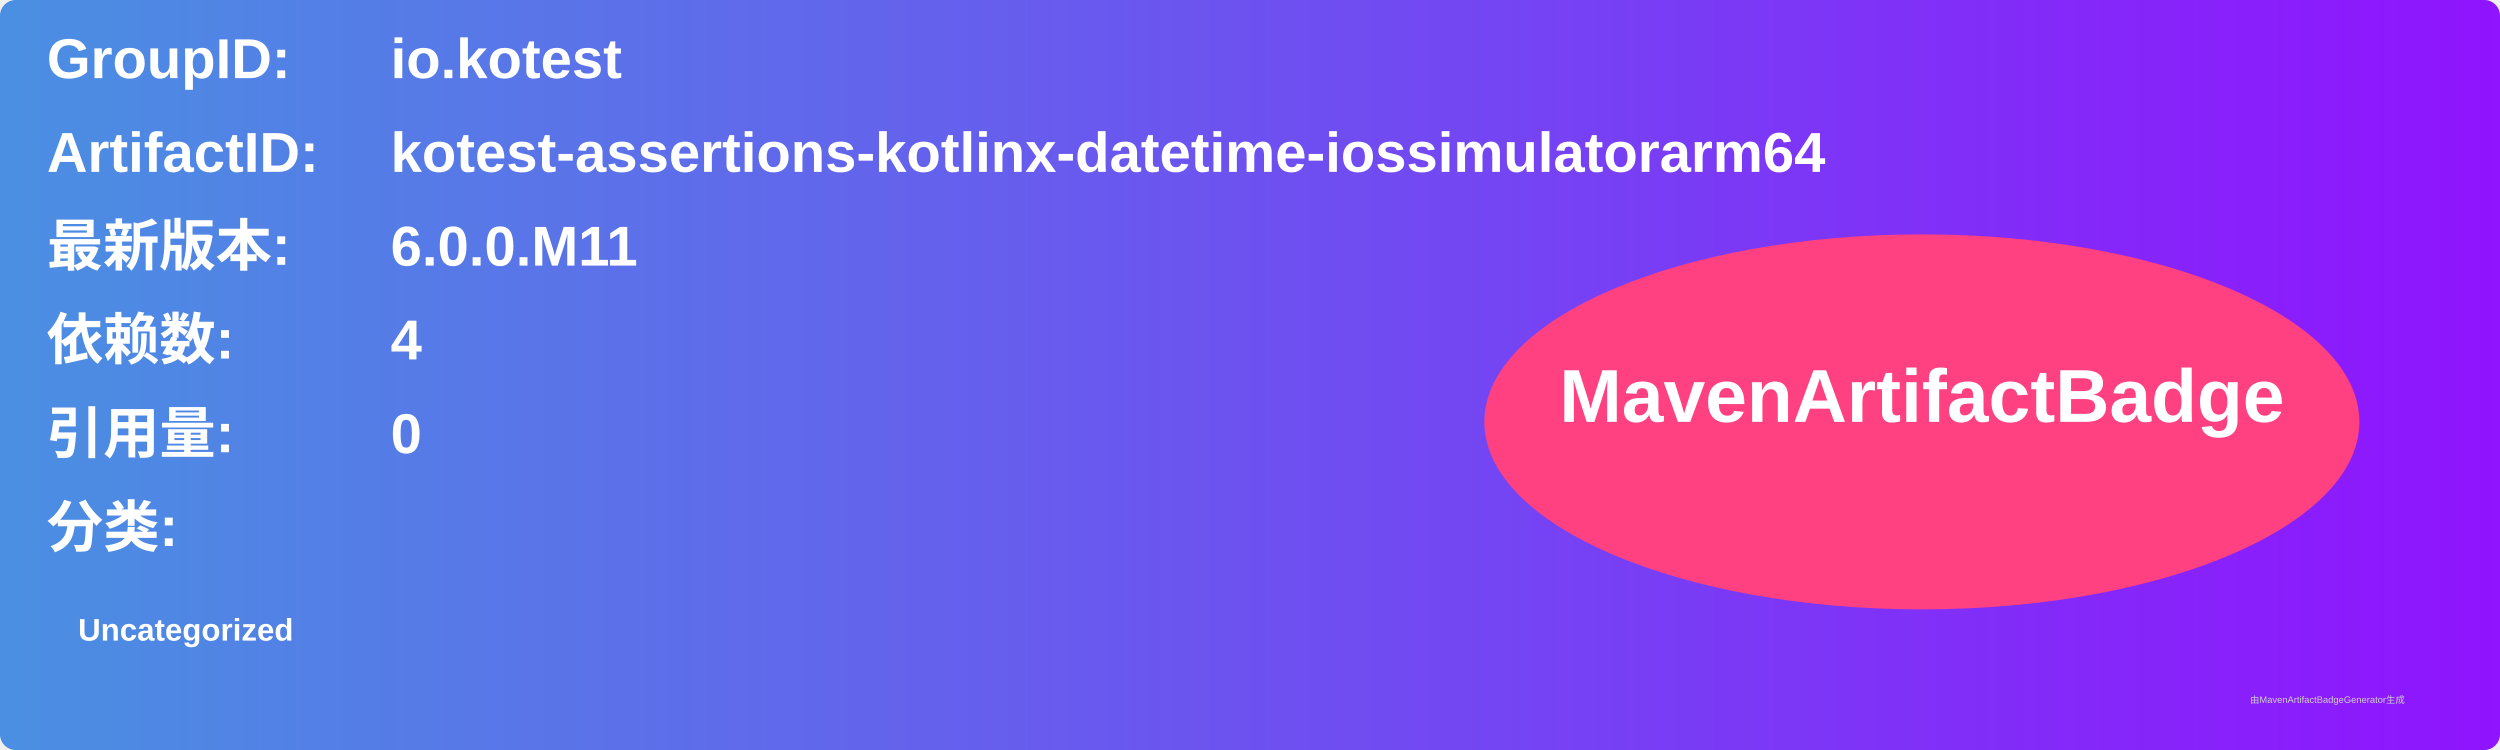
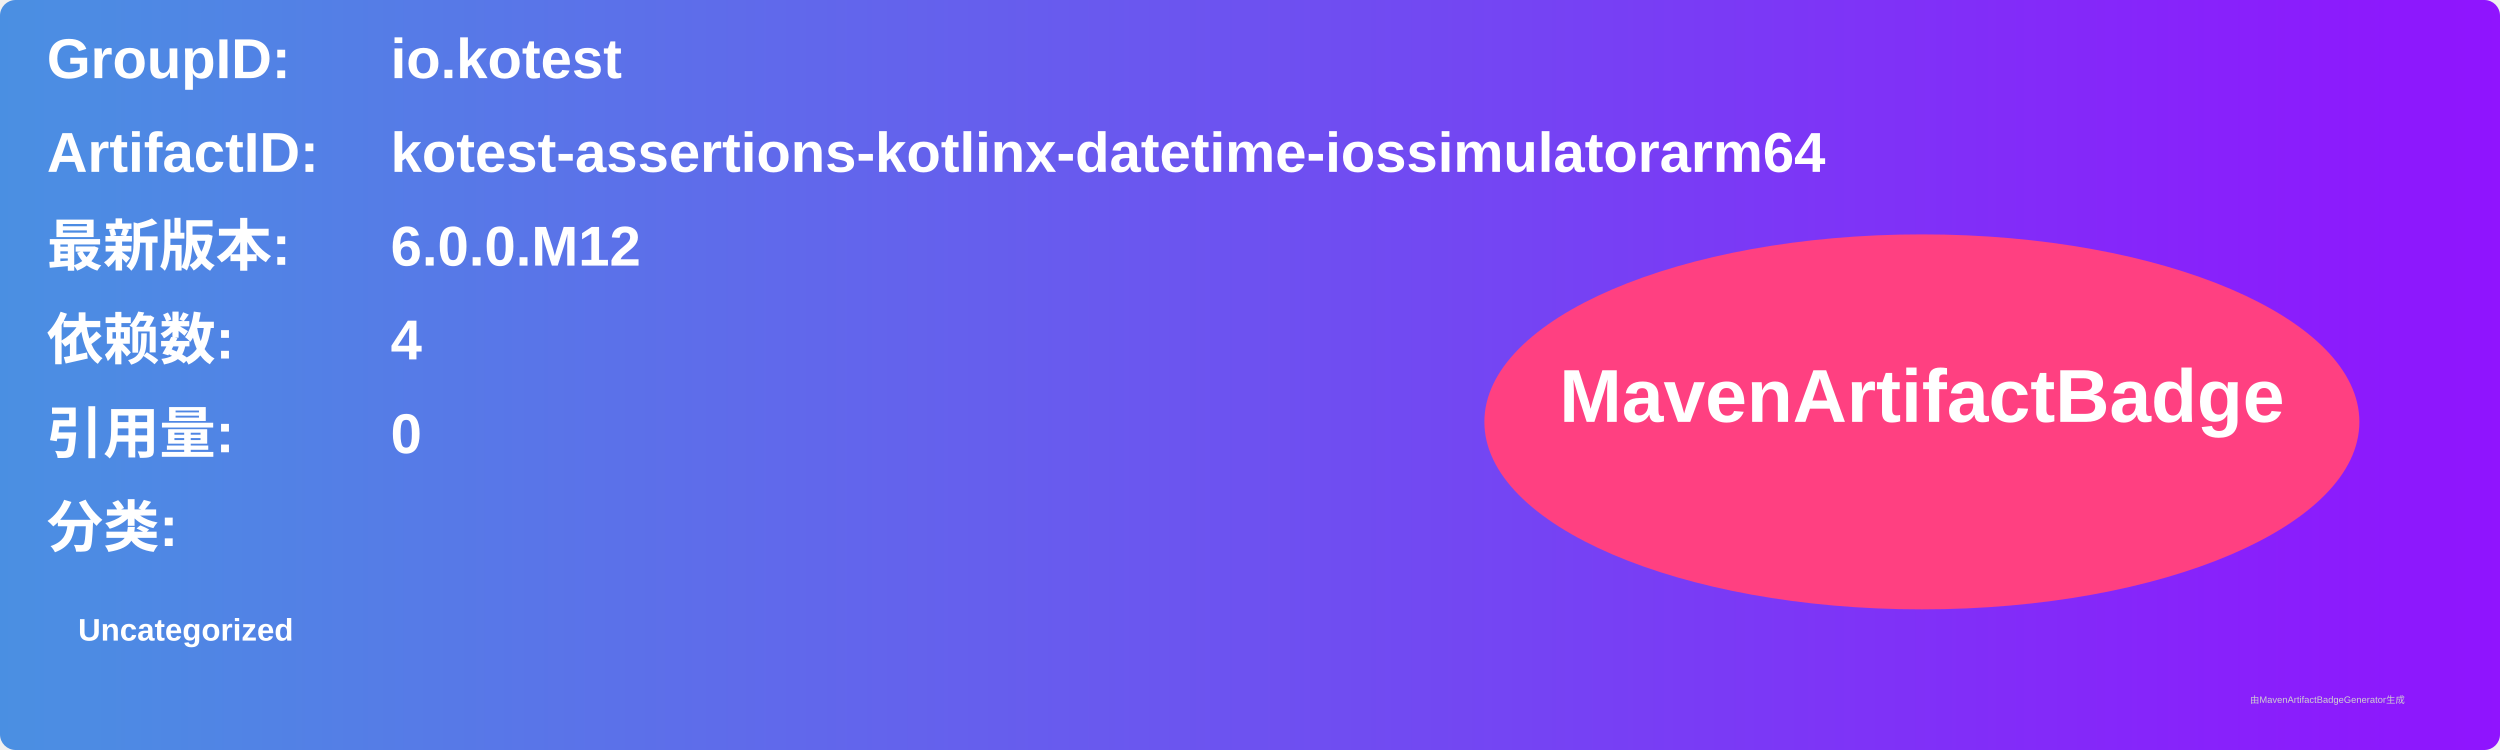
<svg xmlns="http://www.w3.org/2000/svg" width="800" height="240" viewBox="0 0 800 240">
  <linearGradient id="grad" x1="0%" y1="0%" x2="100%" y2="0%">
    <stop offset="0%" stop-color="#4a90e2" />
    <stop offset="100%" stop-color="#9013fe" />
  </linearGradient>
  <rect width="100%" height="100%" rx="5" ry="5" fill="url(#grad)" />
  <g transform="translate(15, 15)">
    <text x="0" y="10" font-family="Arial" font-size="18" fill="white" font-weight="bold" width="260">GroupID:</text>
    <text x="110" y="10" font-family="Arial" font-size="18" fill="white" font-weight="bold" width="460">io.kotest</text>
    <text x="0" y="40" font-family="Arial" font-size="18" fill="white" font-weight="bold" width="260">ArtifactID:</text>
    <text x="110" y="40" font-family="Arial" font-size="18" fill="white" font-weight="bold" width="460">kotest-assertions-kotlinx-datetime-iossimulatorarm64</text>
    <text x="0" y="70" font-family="Arial" font-size="18" fill="white" font-weight="bold">最新版本:</text>
    <text x="110" y="70" font-family="Arial" font-size="18" fill="white" font-weight="bold">
-       <tspan font-weight="bold">6.0.0.M11</tspan>
+       <tspan font-weight="bold">6.0.0.M12</tspan>
    </text>
    <text x="0" y="100" font-family="Arial" font-size="18" fill="white" font-weight="bold">依赖数: </text>
    <text x="110" y="100" font-family="Arial" font-size="18" fill="white">
      <tspan font-weight="bold">4</tspan>
    </text>
    <text x="0" y="130" font-family="Arial" font-size="18" fill="white" font-weight="bold">引用量: </text>
    <text x="110" y="130" font-family="Arial" font-size="18" fill="white">
      <tspan font-weight="bold">0</tspan>
    </text>
    <text x="0" y="160" font-family="Arial" font-size="18" fill="white" font-weight="bold">分类:</text>
    <text x="10" y="190" font-family="Arial" font-size="10" fill="white">
      <tspan font-weight="bold">Uncategorized</tspan>
    </text>
    <ellipse cx="600" cy="120" rx="140" ry="60" fill="#ff4081" />
    <text x="600" y="120" text-anchor="middle" font-family="Arial" font-size="24" fill="white" font-weight="bold">MavenArtifactBadge</text>
  </g>
  <text x="720" y="225" font-family="Arial" font-size="3" fill="#d0d0d0">由MavenArtifactBadgeGenerator生成</text>
</svg>
